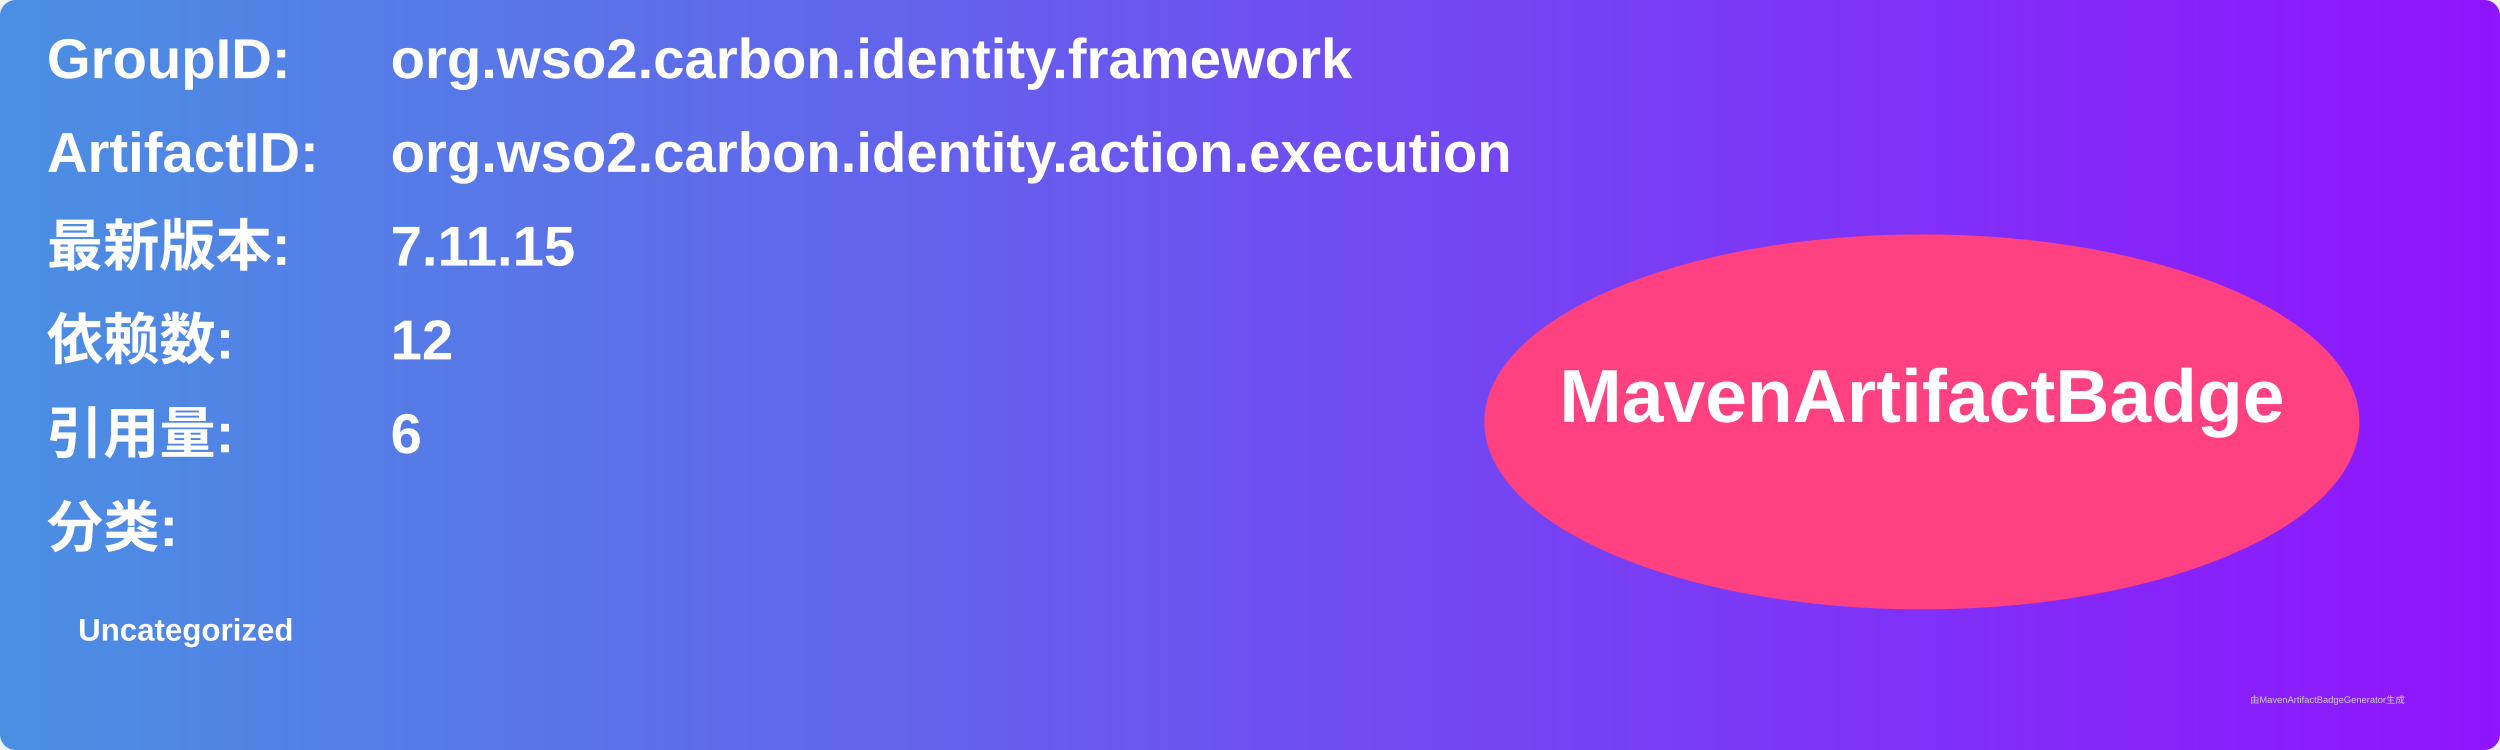
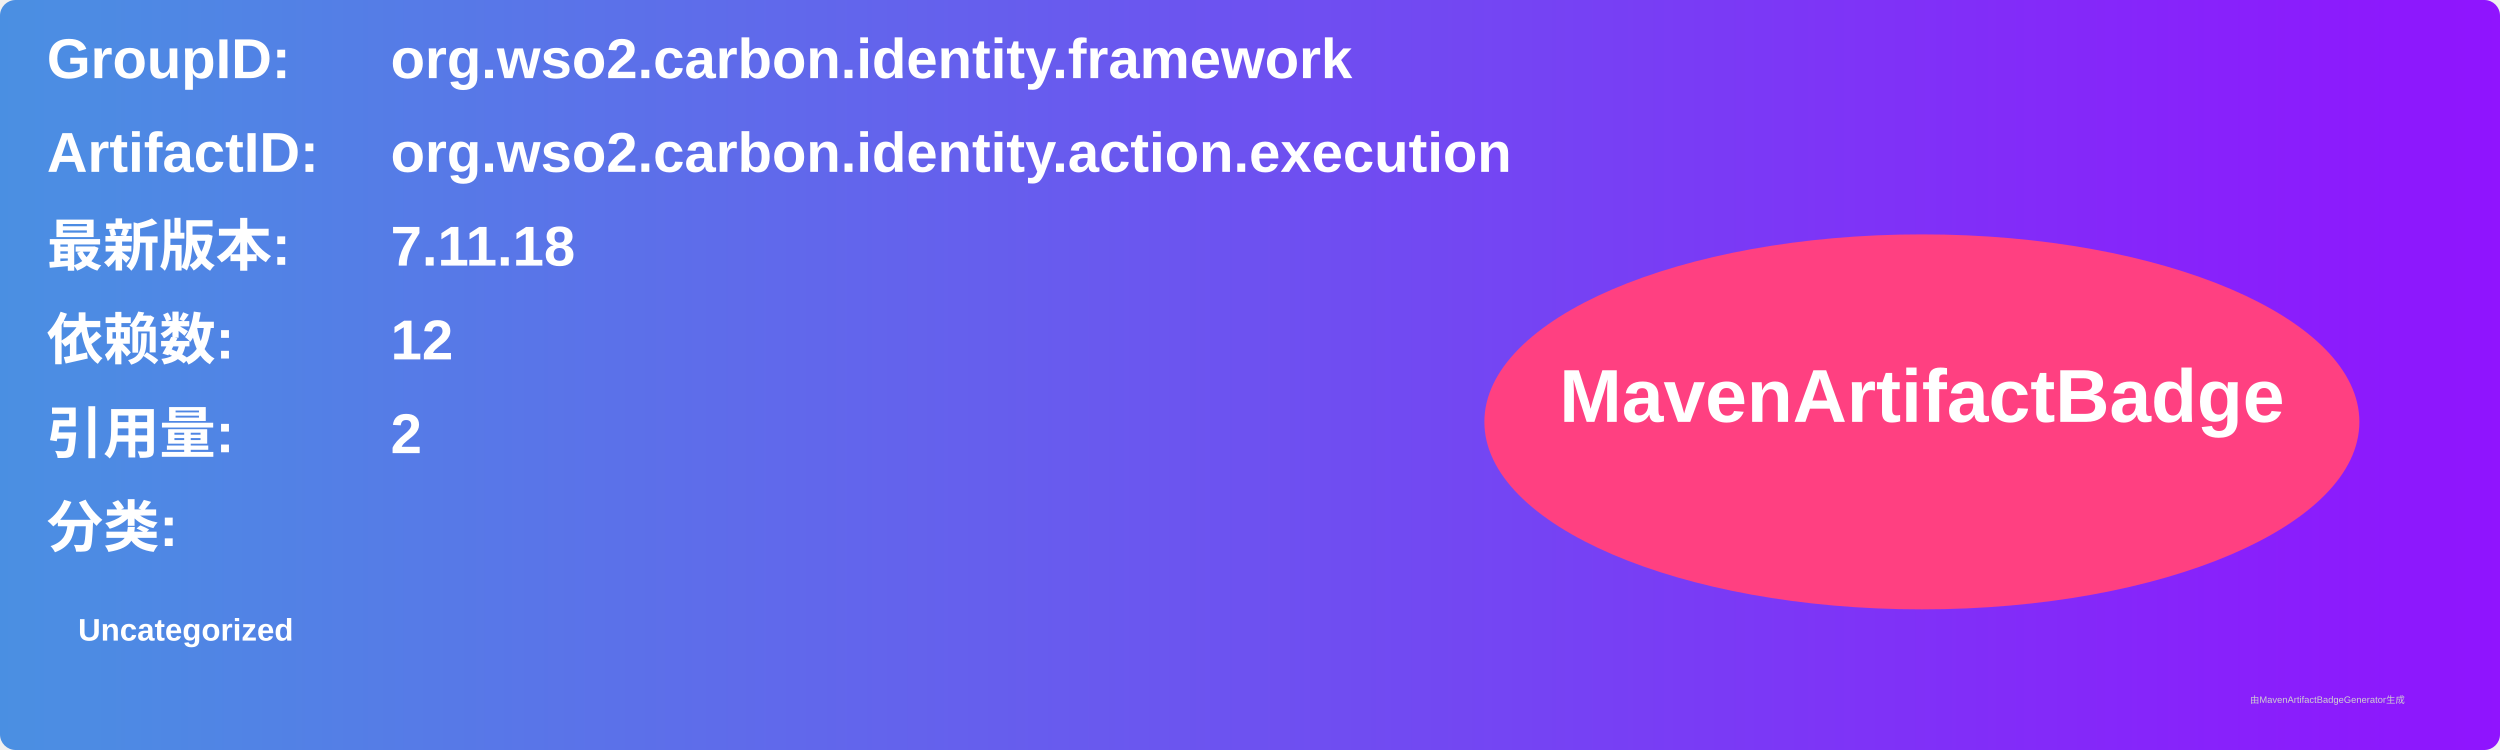
<svg xmlns="http://www.w3.org/2000/svg" width="800" height="240" viewBox="0 0 800 240">
  <linearGradient id="grad" x1="0%" y1="0%" x2="100%" y2="0%">
    <stop offset="0%" stop-color="#4a90e2" />
    <stop offset="100%" stop-color="#9013fe" />
  </linearGradient>
  <rect width="100%" height="100%" rx="5" ry="5" fill="url(#grad)" />
  <g transform="translate(15, 15)">
    <text x="0" y="10" font-family="Arial" font-size="18" fill="white" font-weight="bold" width="260">GroupID:</text>
    <text x="110" y="10" font-family="Arial" font-size="18" fill="white" font-weight="bold" width="460">org.wso2.carbon.identity.framework</text>
    <text x="0" y="40" font-family="Arial" font-size="18" fill="white" font-weight="bold" width="260">ArtifactID:</text>
    <text x="110" y="40" font-family="Arial" font-size="18" fill="white" font-weight="bold" width="460">org.wso2.carbon.identity.action.execution</text>
    <text x="0" y="70" font-family="Arial" font-size="18" fill="white" font-weight="bold">最新版本:</text>
    <text x="110" y="70" font-family="Arial" font-size="18" fill="white" font-weight="bold">
-       <tspan font-weight="bold">7.11.15</tspan>
+       <tspan font-weight="bold">7.11.18</tspan>
    </text>
    <text x="0" y="100" font-family="Arial" font-size="18" fill="white" font-weight="bold">依赖数: </text>
    <text x="110" y="100" font-family="Arial" font-size="18" fill="white">
      <tspan font-weight="bold">12</tspan>
    </text>
    <text x="0" y="130" font-family="Arial" font-size="18" fill="white" font-weight="bold">引用量: </text>
    <text x="110" y="130" font-family="Arial" font-size="18" fill="white">
-       <tspan font-weight="bold">6</tspan>
+       <tspan font-weight="bold">2</tspan>
    </text>
    <text x="0" y="160" font-family="Arial" font-size="18" fill="white" font-weight="bold">分类:</text>
    <text x="10" y="190" font-family="Arial" font-size="10" fill="white">
      <tspan font-weight="bold">Uncategorized</tspan>
    </text>
    <ellipse cx="600" cy="120" rx="140" ry="60" fill="#ff4081" />
    <text x="600" y="120" text-anchor="middle" font-family="Arial" font-size="24" fill="white" font-weight="bold">MavenArtifactBadge</text>
  </g>
  <text x="720" y="225" font-family="Arial" font-size="3" fill="#d0d0d0">由MavenArtifactBadgeGenerator生成</text>
</svg>
